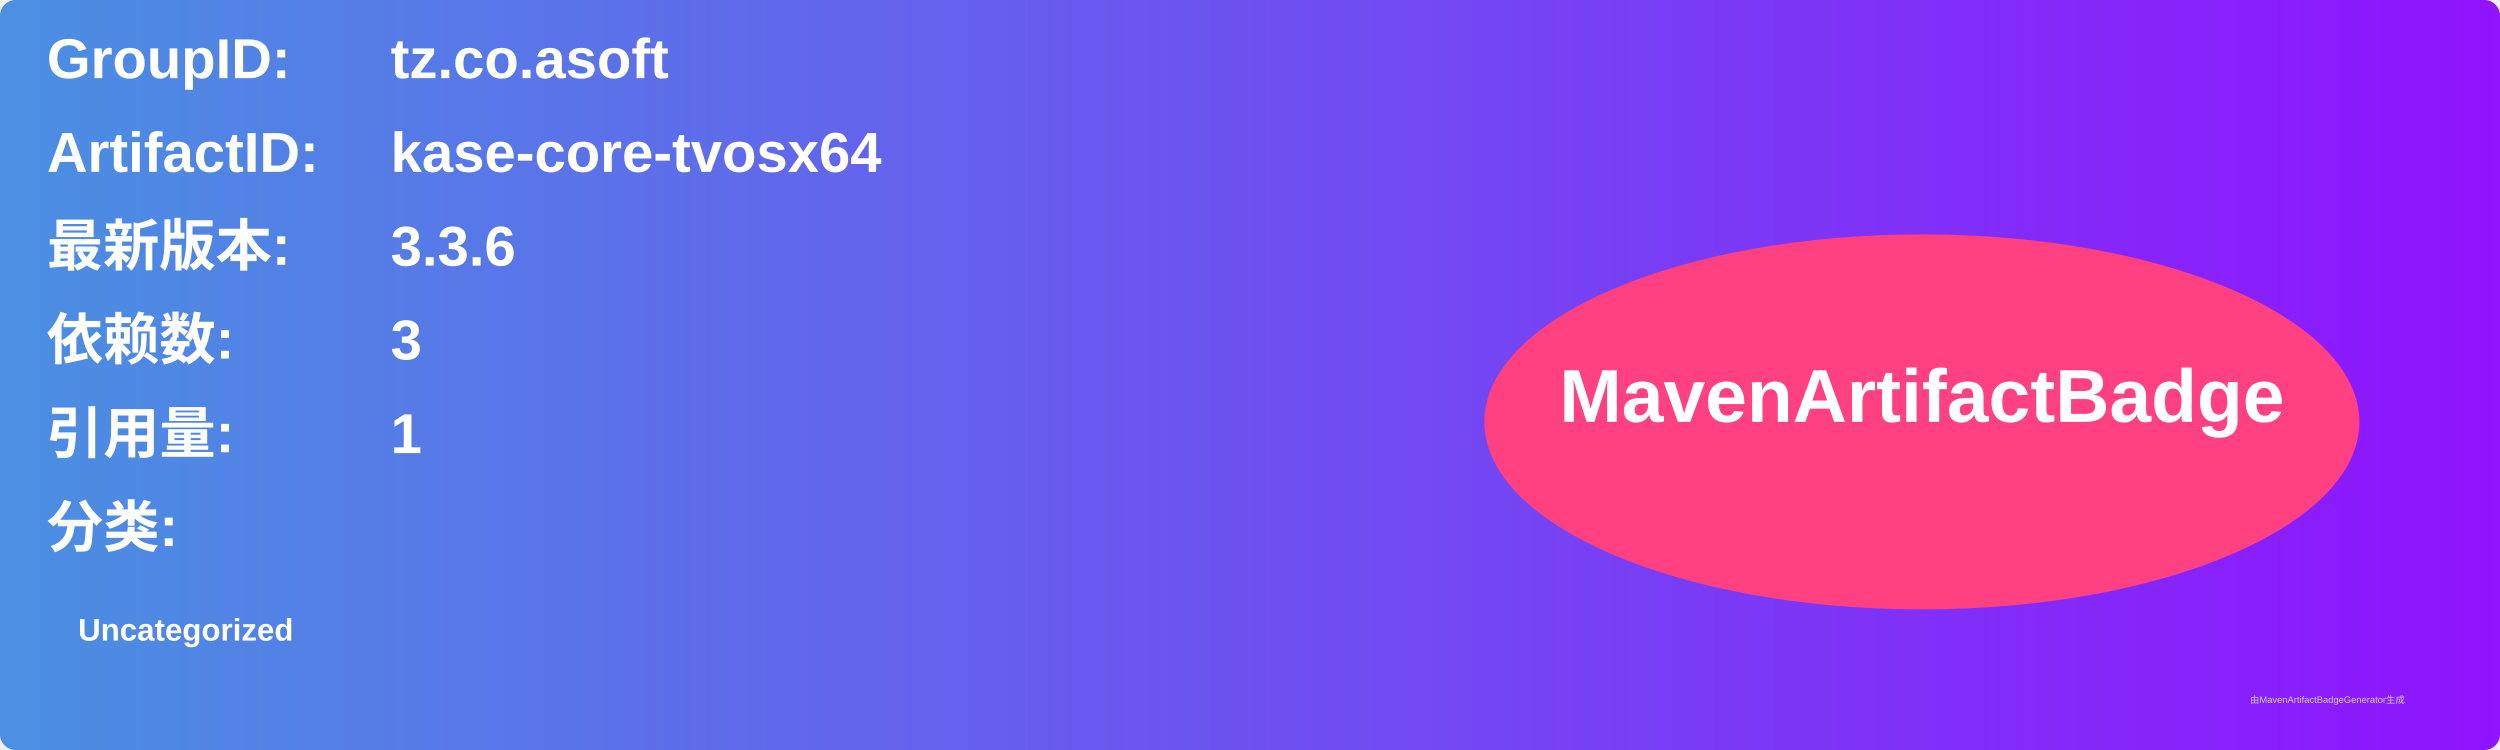
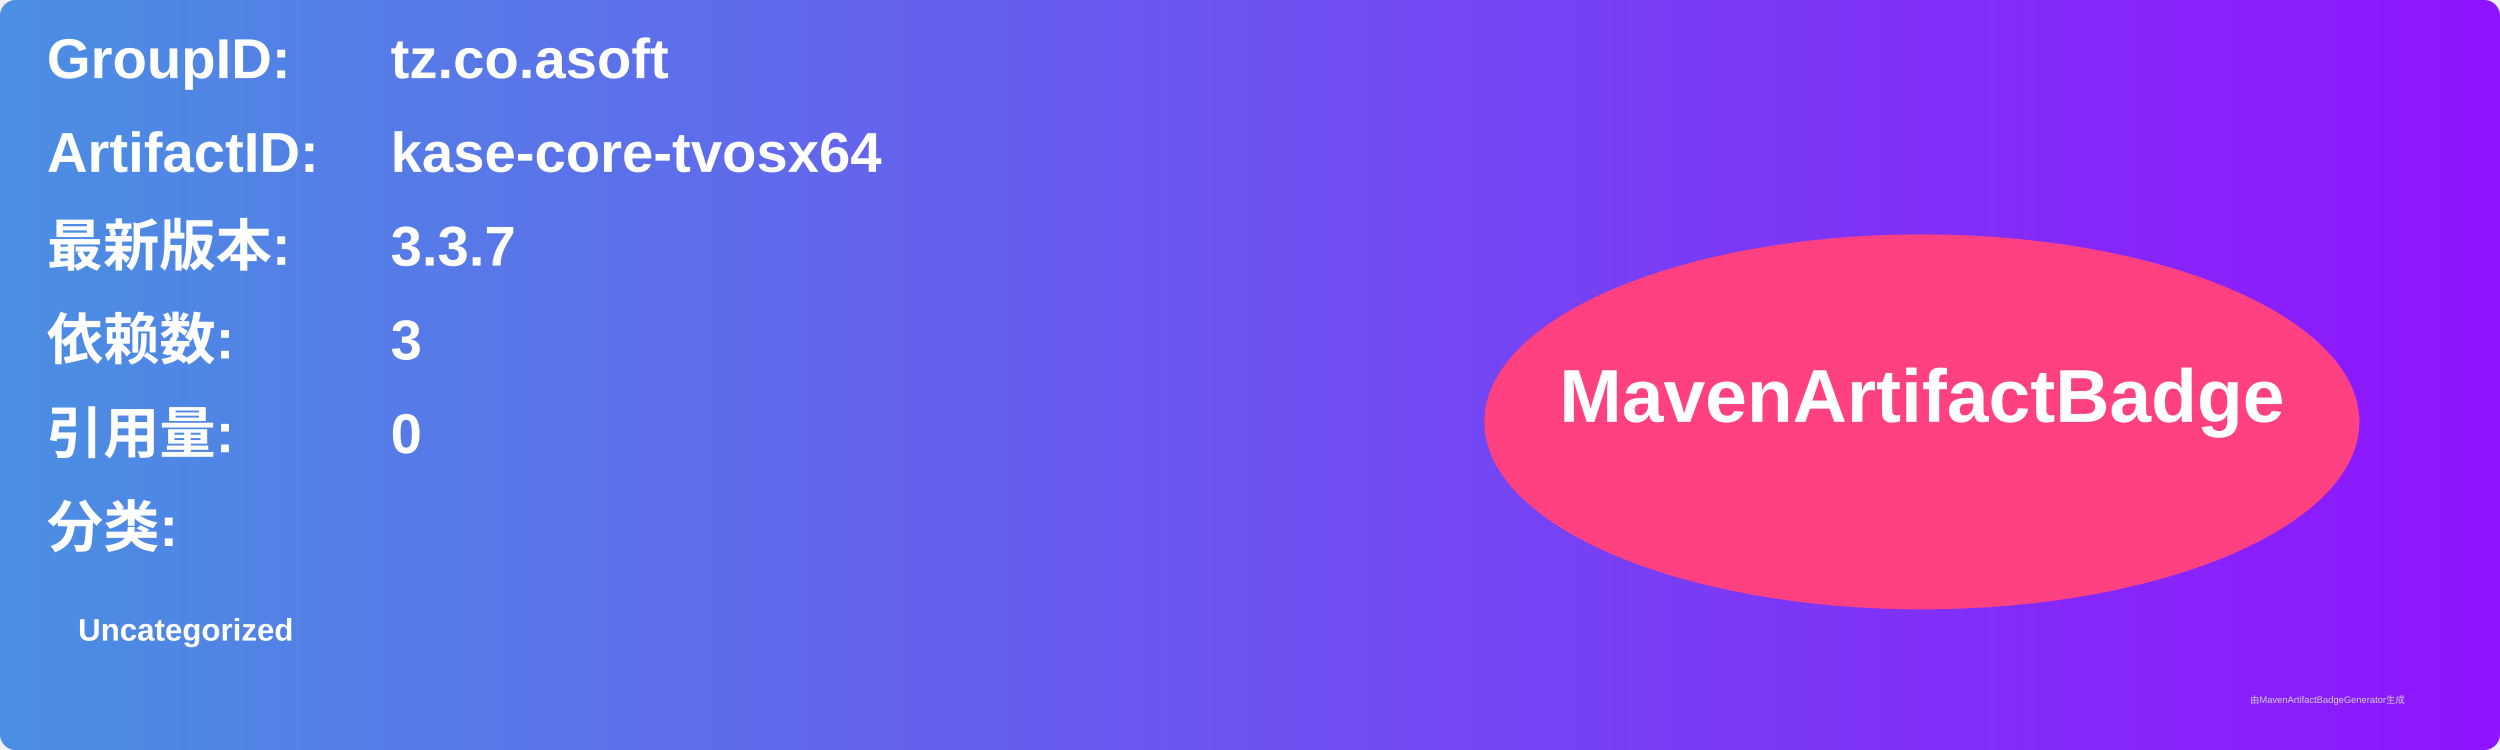
<svg xmlns="http://www.w3.org/2000/svg" width="800" height="240" viewBox="0 0 800 240">
  <linearGradient id="grad" x1="0%" y1="0%" x2="100%" y2="0%">
    <stop offset="0%" stop-color="#4a90e2" />
    <stop offset="100%" stop-color="#9013fe" />
  </linearGradient>
  <rect width="100%" height="100%" rx="5" ry="5" fill="url(#grad)" />
  <g transform="translate(15, 15)">
    <text x="0" y="10" font-family="Arial" font-size="18" fill="white" font-weight="bold" width="260">GroupID:</text>
    <text x="110" y="10" font-family="Arial" font-size="18" fill="white" font-weight="bold" width="460">tz.co.asoft</text>
    <text x="0" y="40" font-family="Arial" font-size="18" fill="white" font-weight="bold" width="260">ArtifactID:</text>
    <text x="110" y="40" font-family="Arial" font-size="18" fill="white" font-weight="bold" width="460">kase-core-tvosx64</text>
    <text x="0" y="70" font-family="Arial" font-size="18" fill="white" font-weight="bold">最新版本:</text>
    <text x="110" y="70" font-family="Arial" font-size="18" fill="white" font-weight="bold">
-       <tspan font-weight="bold">3.3.6</tspan>
+       <tspan font-weight="bold">3.3.7</tspan>
    </text>
    <text x="0" y="100" font-family="Arial" font-size="18" fill="white" font-weight="bold">依赖数: </text>
    <text x="110" y="100" font-family="Arial" font-size="18" fill="white">
      <tspan font-weight="bold">3</tspan>
    </text>
    <text x="0" y="130" font-family="Arial" font-size="18" fill="white" font-weight="bold">引用量: </text>
    <text x="110" y="130" font-family="Arial" font-size="18" fill="white">
-       <tspan font-weight="bold">1</tspan>
+       <tspan font-weight="bold">0</tspan>
    </text>
    <text x="0" y="160" font-family="Arial" font-size="18" fill="white" font-weight="bold">分类:</text>
    <text x="10" y="190" font-family="Arial" font-size="10" fill="white">
      <tspan font-weight="bold">Uncategorized</tspan>
    </text>
    <ellipse cx="600" cy="120" rx="140" ry="60" fill="#ff4081" />
    <text x="600" y="120" text-anchor="middle" font-family="Arial" font-size="24" fill="white" font-weight="bold">MavenArtifactBadge</text>
  </g>
  <text x="720" y="225" font-family="Arial" font-size="3" fill="#d0d0d0">由MavenArtifactBadgeGenerator生成</text>
</svg>
